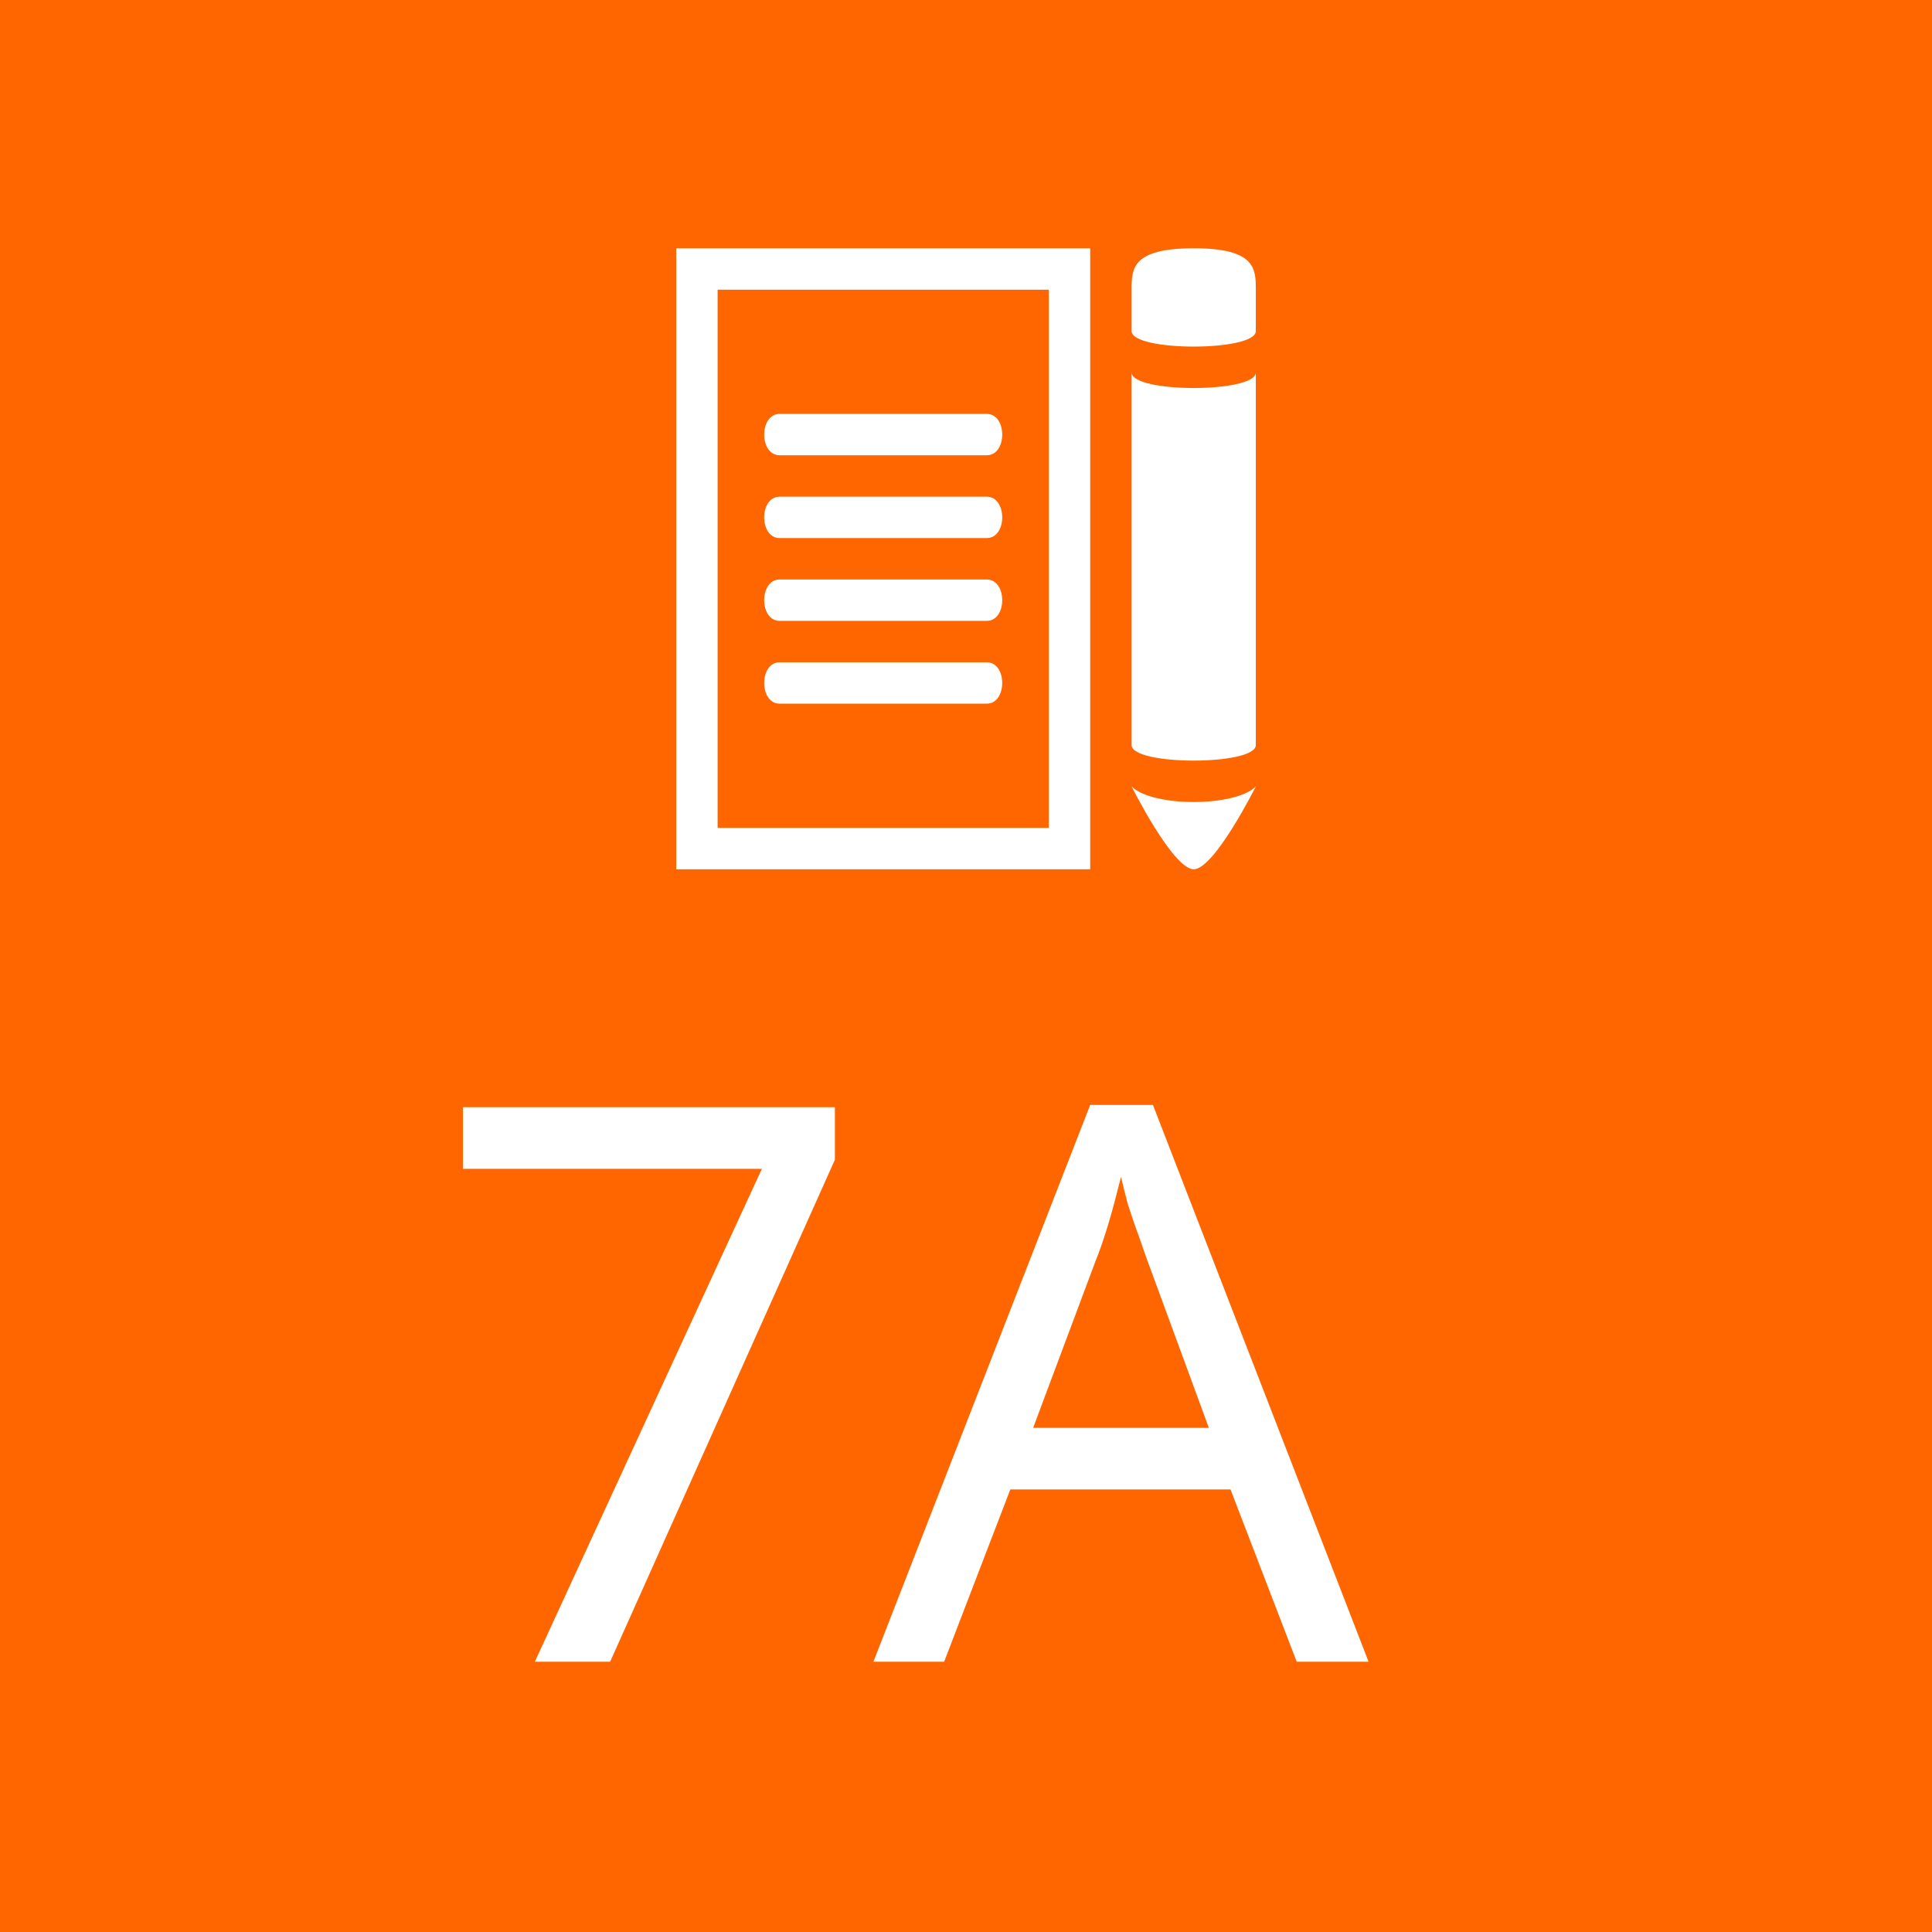
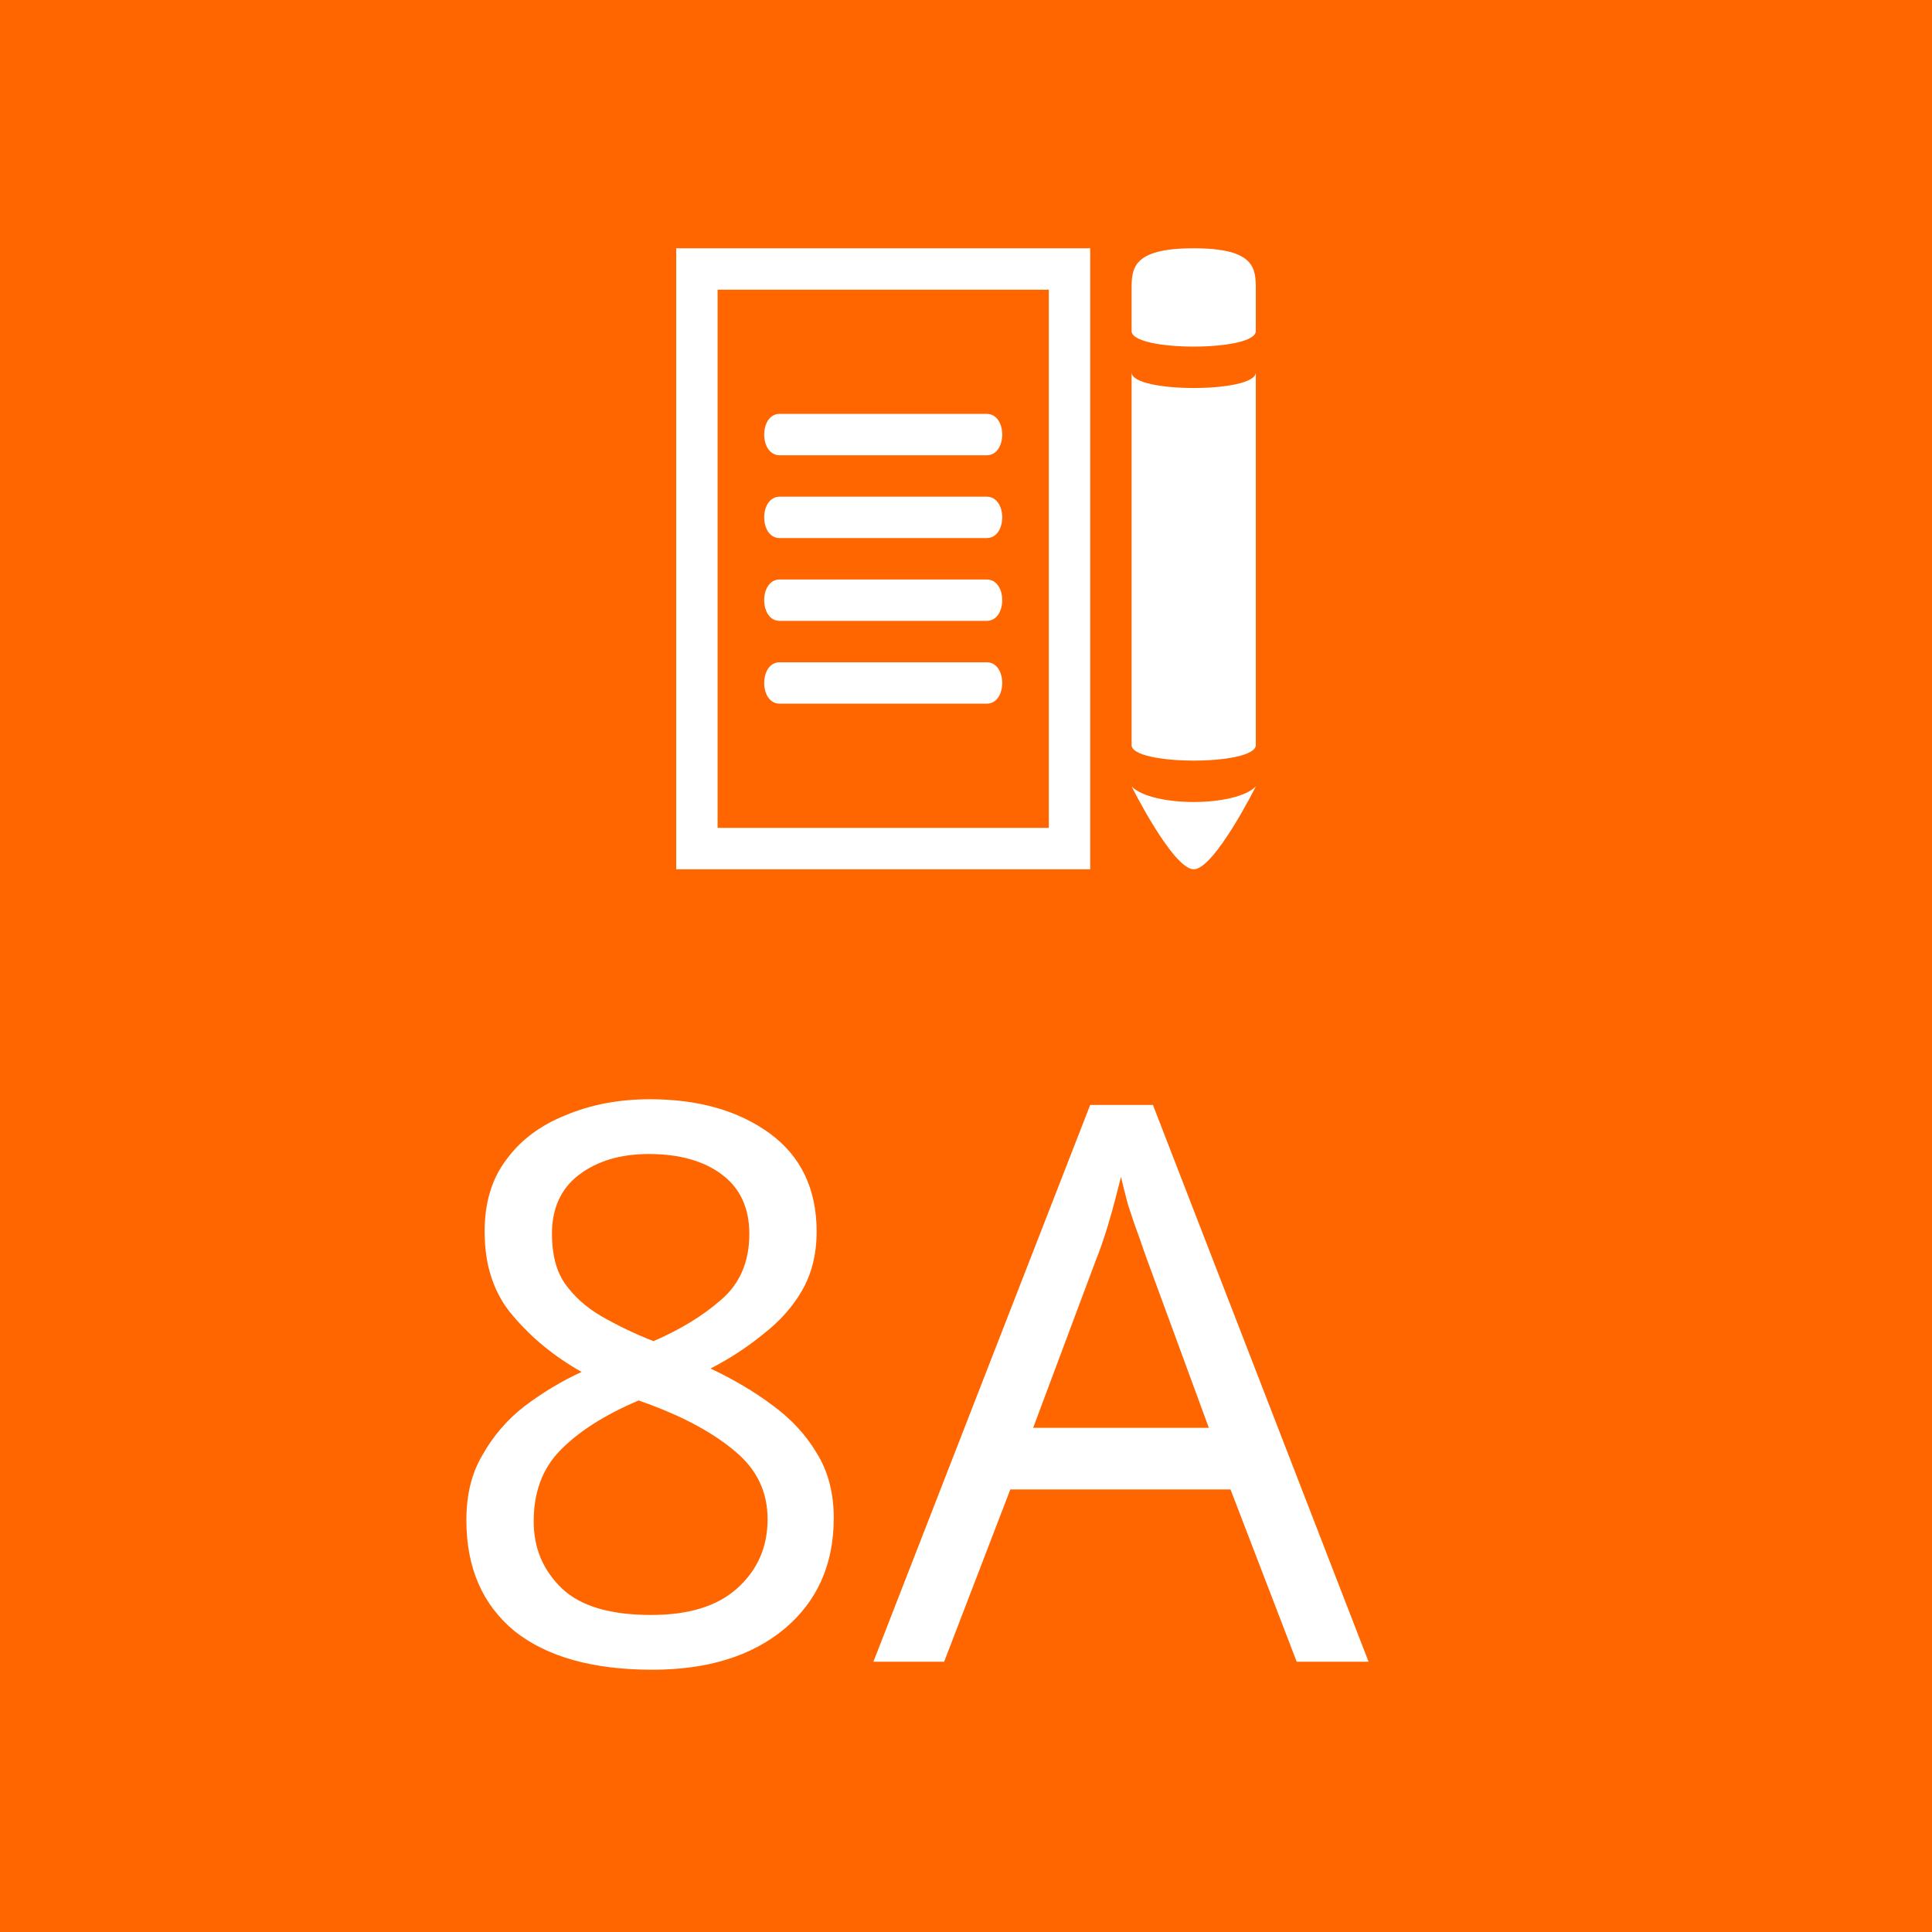
<svg xmlns="http://www.w3.org/2000/svg" width="100" height="100" version="1.1" viewBox="0 0 26.458 26.458">
  <g transform="translate(0 -270.54)">
    <rect y="270.54" width="26.458" height="26.458" fill="#f60" />
    <text x="5.871" y="293.294" fill="#000000" font-family="sans-serif" font-size="10.646px" letter-spacing="0px" stroke-width=".266" word-spacing="0px" style="line-height:1.25" xml:space="preserve">
-       <tspan x="5.871" y="293.294" fill="#ffffff" stroke-width=".266">7A</tspan>
+       <tspan x="5.871" y="293.294" fill="#ffffff" stroke-width=".266">8A</tspan>
    </text>
    <g transform="matrix(.56696 0 0 .56696 9.2604 273.94)" fill="#fff">
      <path d="m10 0v15h-10v-15zm-1 1h-8v13h8zm-6.5 3h5c0.5 0 0.5 1 0 1h-5c-0.5 0-0.5-1 0-1zm0 2h5c0.5 0 0.5 1 0 1h-5c-0.5 0-0.5-1 0-1zm0 2h5c0.5 0 0.5 1 0 1h-5c-0.5 0-0.5-1 0-1zm0 2h5c0.5 0 0.5 1 0 1h-5c-0.5 0-0.5-1 0-1z" />
      <path d="m11 13c0.5 0.5 2.5 0.5 3 0 0 0-1 2-1.5 2s-1.5-2-1.5-2zm0-10c0 0.5 3 0.5 3 0v9c0 0.5-3 0.5-3 0v-9zm1.5-3c-1.5 0-1.5 0.5-1.5 1v1c0 0.5 3 0.5 3 0v-1c0-0.5 0-1-1.5-1z" />
    </g>
  </g>
</svg>
